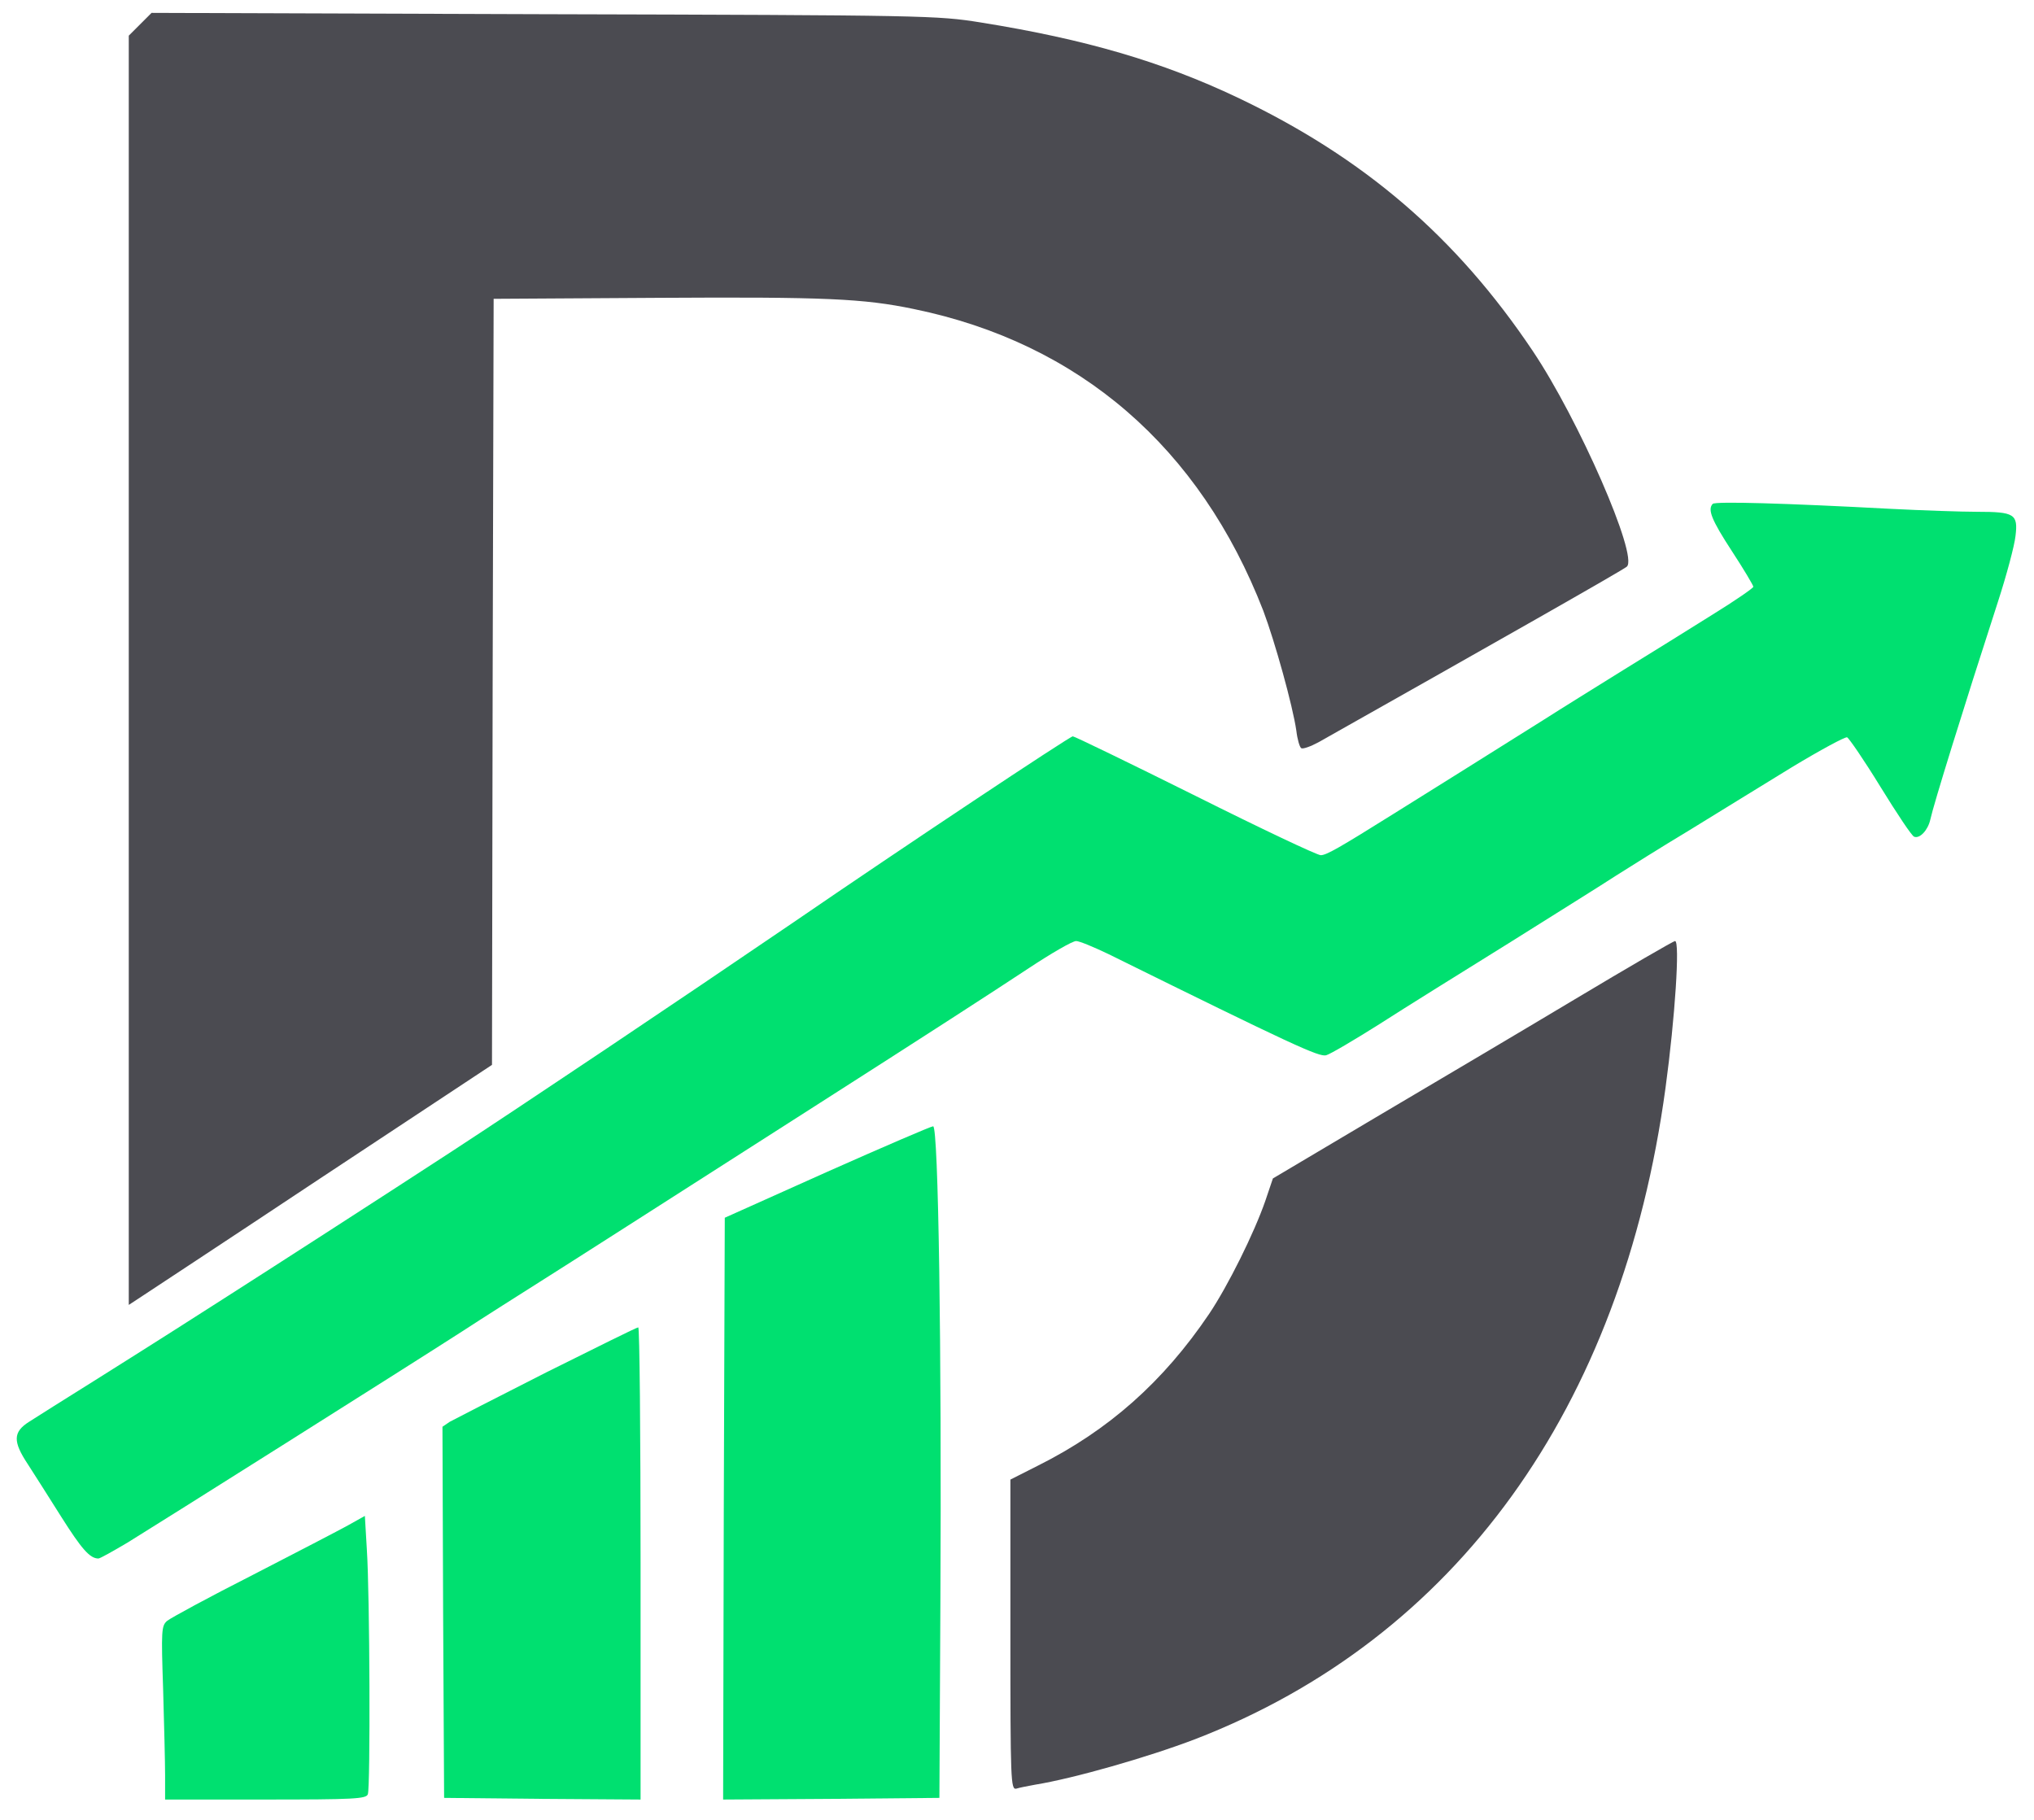
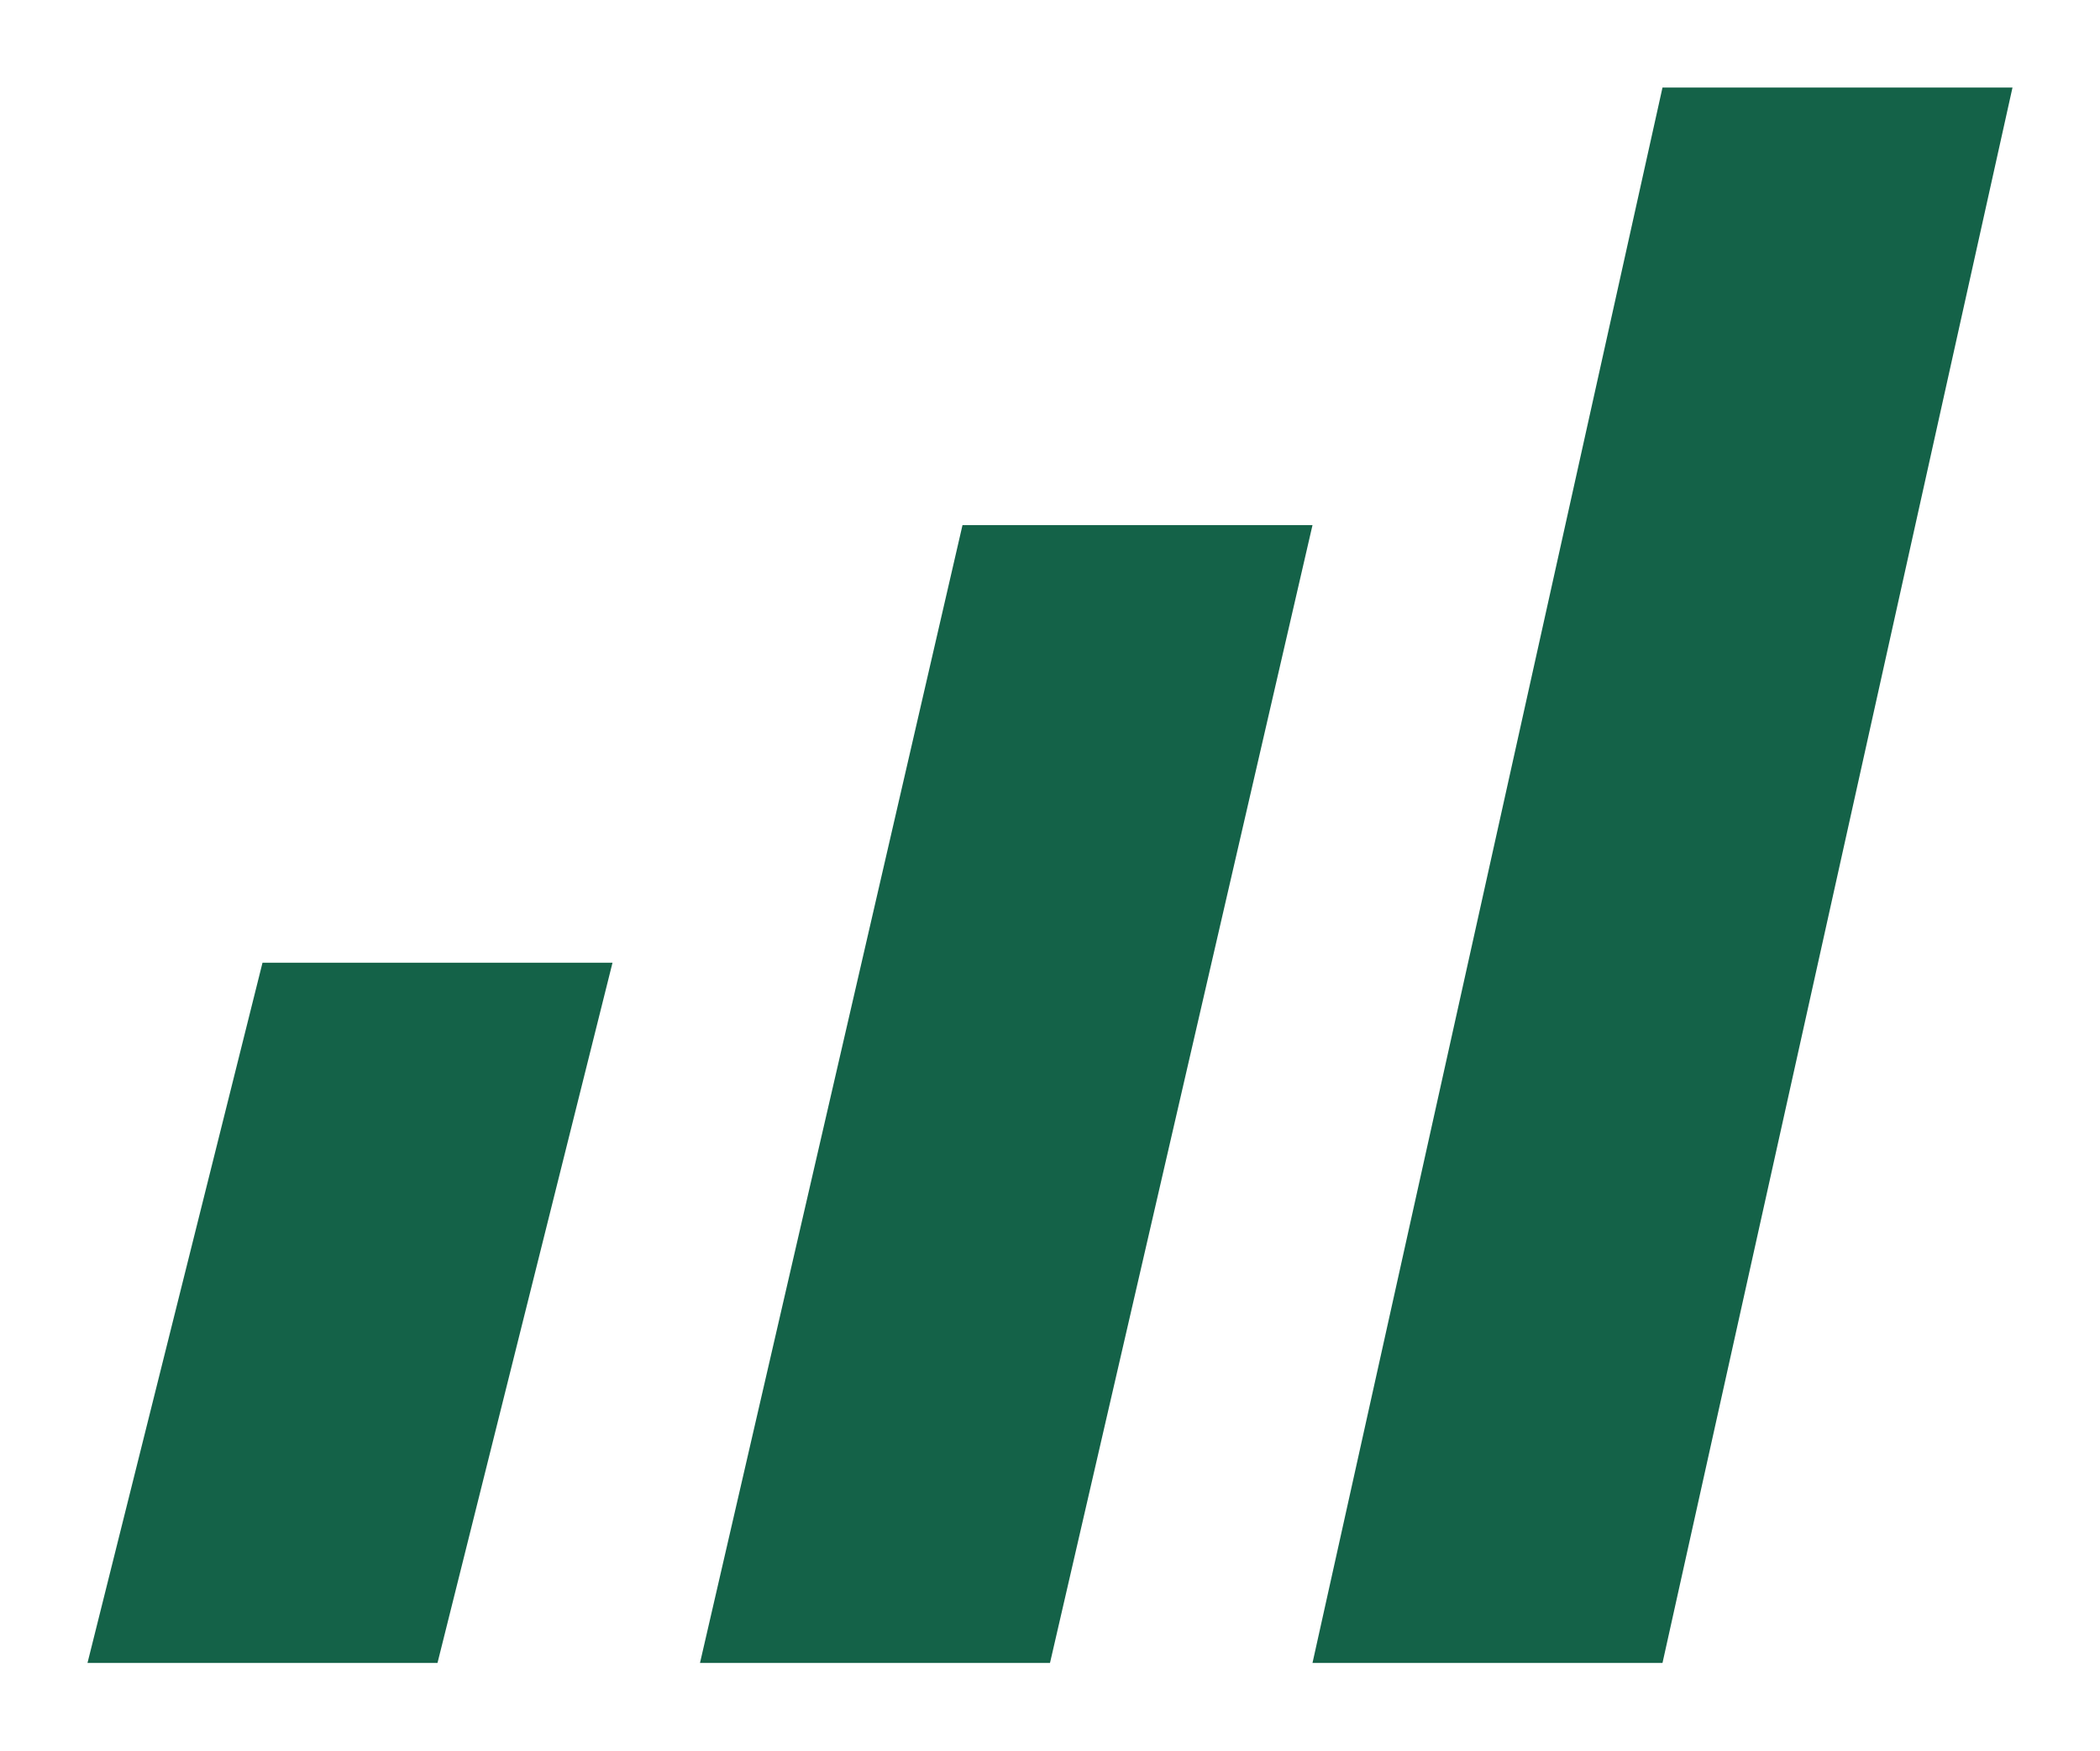
- <svg xmlns="http://www.w3.org/2000/svg" viewBox="0 0 147.84 132.24" fill="none" role="img" aria-label="Dynasty Ticker">
-   <g transform="translate(0,132.24) scale(0.024,-0.024)" fill="#4b4b51" stroke="none">
-     <path d="M424 5436 l-34 -34 0 -1922 0 -1922 29 19 c15 10 263 173 549 363 l522 345 2 1160 3 1160 500 3 c502 3 620 -2 773 -34 501 -103 866 -419 1058 -914 35 -93 89 -287 100 -363 3 -26 10 -50 15 -53 5 -3 28 5 52 18 532 300 925 523 934 532 35 32 -146 446 -285 653 -232 346 -512 586 -895 768 -228 108 -459 176 -777 227 -132 21 -161 22 -1323 25 l-1188 4 -35 -35z" />
-     <path d="M4770 2484 c-162 -97 -434 -258 -605 -359 l-310 -184 -23 -68 c-34 -98 -113 -257 -170 -342 -139 -206 -305 -353 -519 -460 l-83 -42 0 -470 c0 -443 1 -470 18 -466 9 3 35 8 57 12 117 19 341 83 485 138 789 305 1292 1001 1424 1972 29 213 44 445 29 445 -5 0 -141 -79 -303 -176z" />
-   </g>
-   <g transform="translate(0,132.24) scale(0.024,-0.024)" fill="#00e070" stroke="none">
-     <path d="M5187 3984 c-16 -17 -4 -48 58 -143 36 -55 65 -104 65 -108 0 -4 -55 -42 -123 -84 -67 -42 -189 -118 -272 -169 -82 -51 -190 -118 -240 -150 -49 -31 -164 -103 -255 -160 -91 -57 -181 -113 -200 -125 -163 -102 -203 -125 -220 -125 -11 0 -182 81 -380 180 -199 99 -366 180 -371 180 -9 0 -516 -337 -844 -562 -361 -246 -819 -553 -1035 -694 -227 -148 -564 -365 -680 -439 -36 -23 -105 -67 -155 -99 -49 -31 -162 -103 -250 -158 -88 -55 -177 -111 -197 -124 -49 -31 -49 -60 -4 -128 18 -28 64 -100 101 -159 62 -98 87 -127 113 -127 5 0 44 22 88 48 96 59 840 528 1014 640 69 45 175 112 235 150 92 58 331 211 847 541 324 207 525 337 634 409 68 45 132 82 143 82 10 0 53 -18 97 -39 563 -278 638 -312 660 -307 12 3 85 46 161 94 76 49 253 159 393 246 140 88 286 179 324 204 38 24 138 87 223 138 84 52 223 137 309 190 86 52 162 93 168 91 6 -3 52 -70 101 -150 50 -81 95 -149 102 -151 17 -7 42 20 49 52 10 46 98 330 204 657 27 83 51 173 54 202 8 66 -3 73 -116 73 -46 0 -164 4 -263 9 -318 17 -530 23 -538 15z" />
-     <path d="M2505 1961 l-310 -139 -3 -881 -2 -881 327 2 328 3 3 595 c4 763 -6 1440 -22 1439 -6 0 -150 -62 -321 -138z" />
-     <path d="M1655 1354 c-148 -75 -280 -143 -293 -150 l-22 -15 2 -562 3 -562 298 -3 297 -2 0 715 c0 393 -3 715 -7 715 -5 0 -129 -62 -278 -136z" />
-     <path d="M1055 891 c-27 -15 -158 -83 -290 -151 -132 -67 -248 -130 -259 -139 -17 -15 -18 -28 -12 -206 3 -104 6 -223 6 -262 l0 -73 304 0 c268 0 305 2 310 16 8 20 6 606 -3 741 l-6 102 -50 -28z" />
-   </g>
+ <svg xmlns="http://www.w3.org/2000/svg" viewBox="0 0 24 20" fill="#146248">
+   <path d="m3 11-2 8h4l2-8zm8-5L8 19h4l3-13zm8-5-4 18h4l4-18z" />
</svg>
